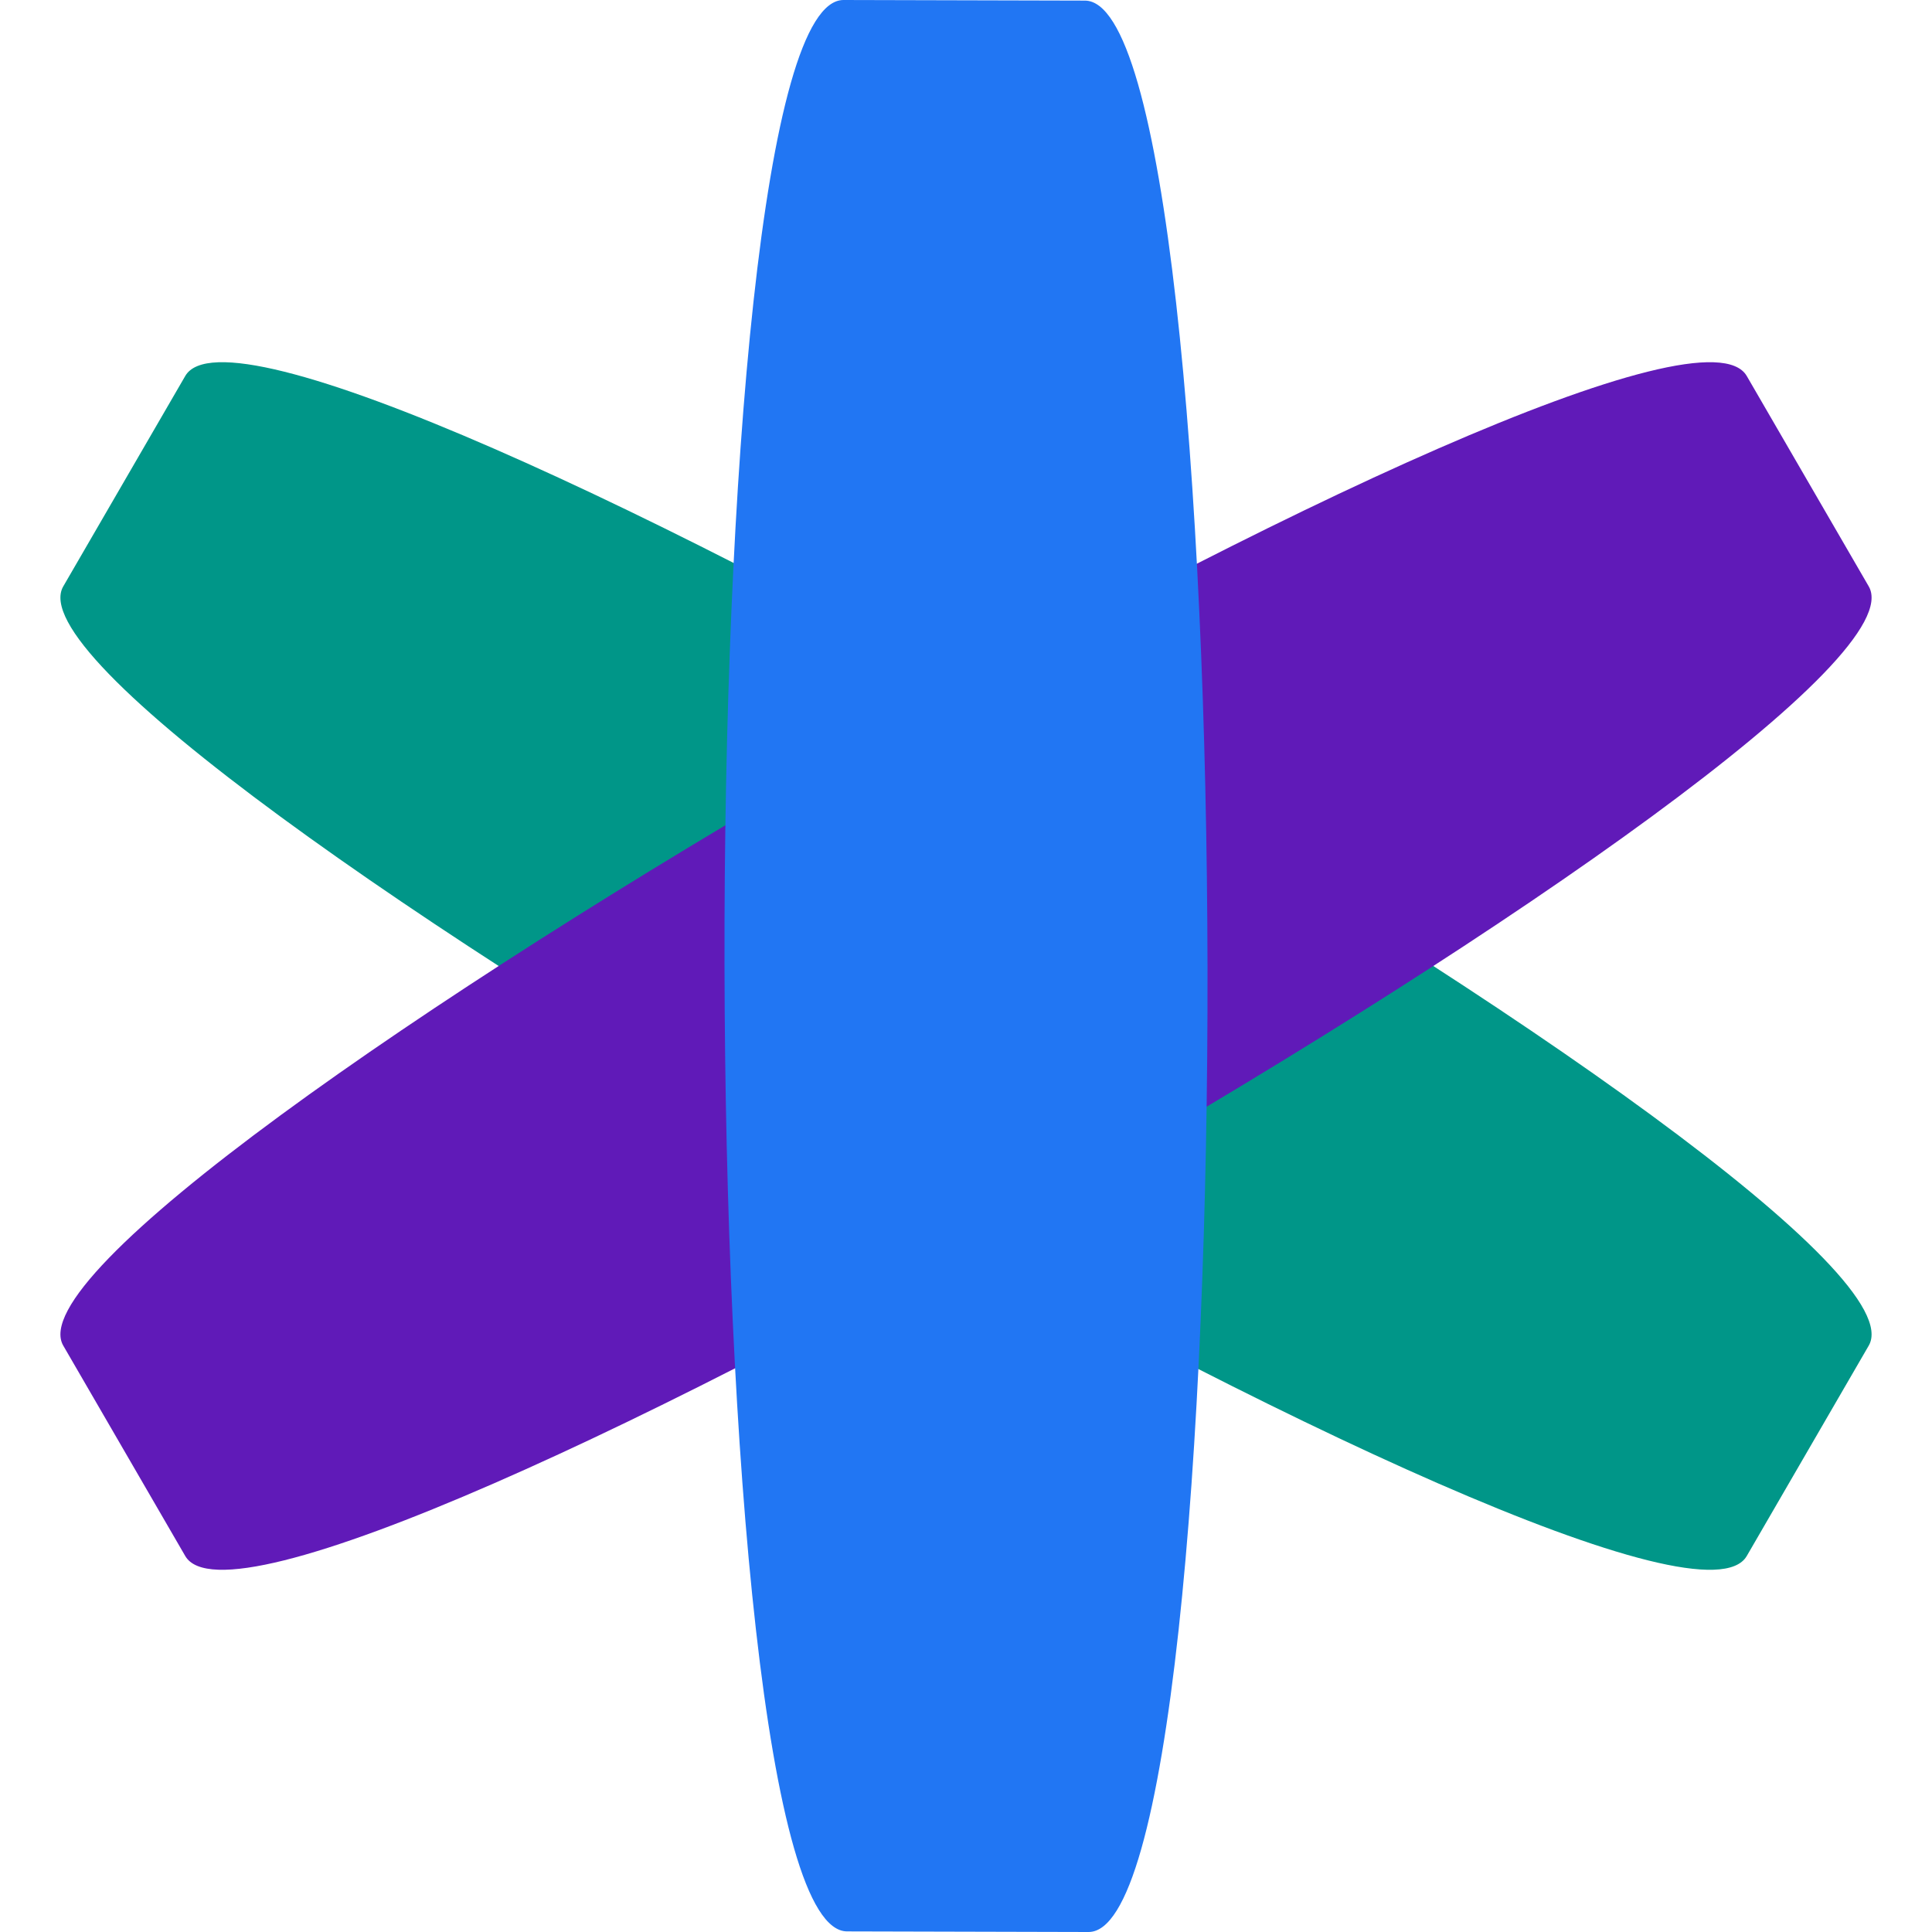
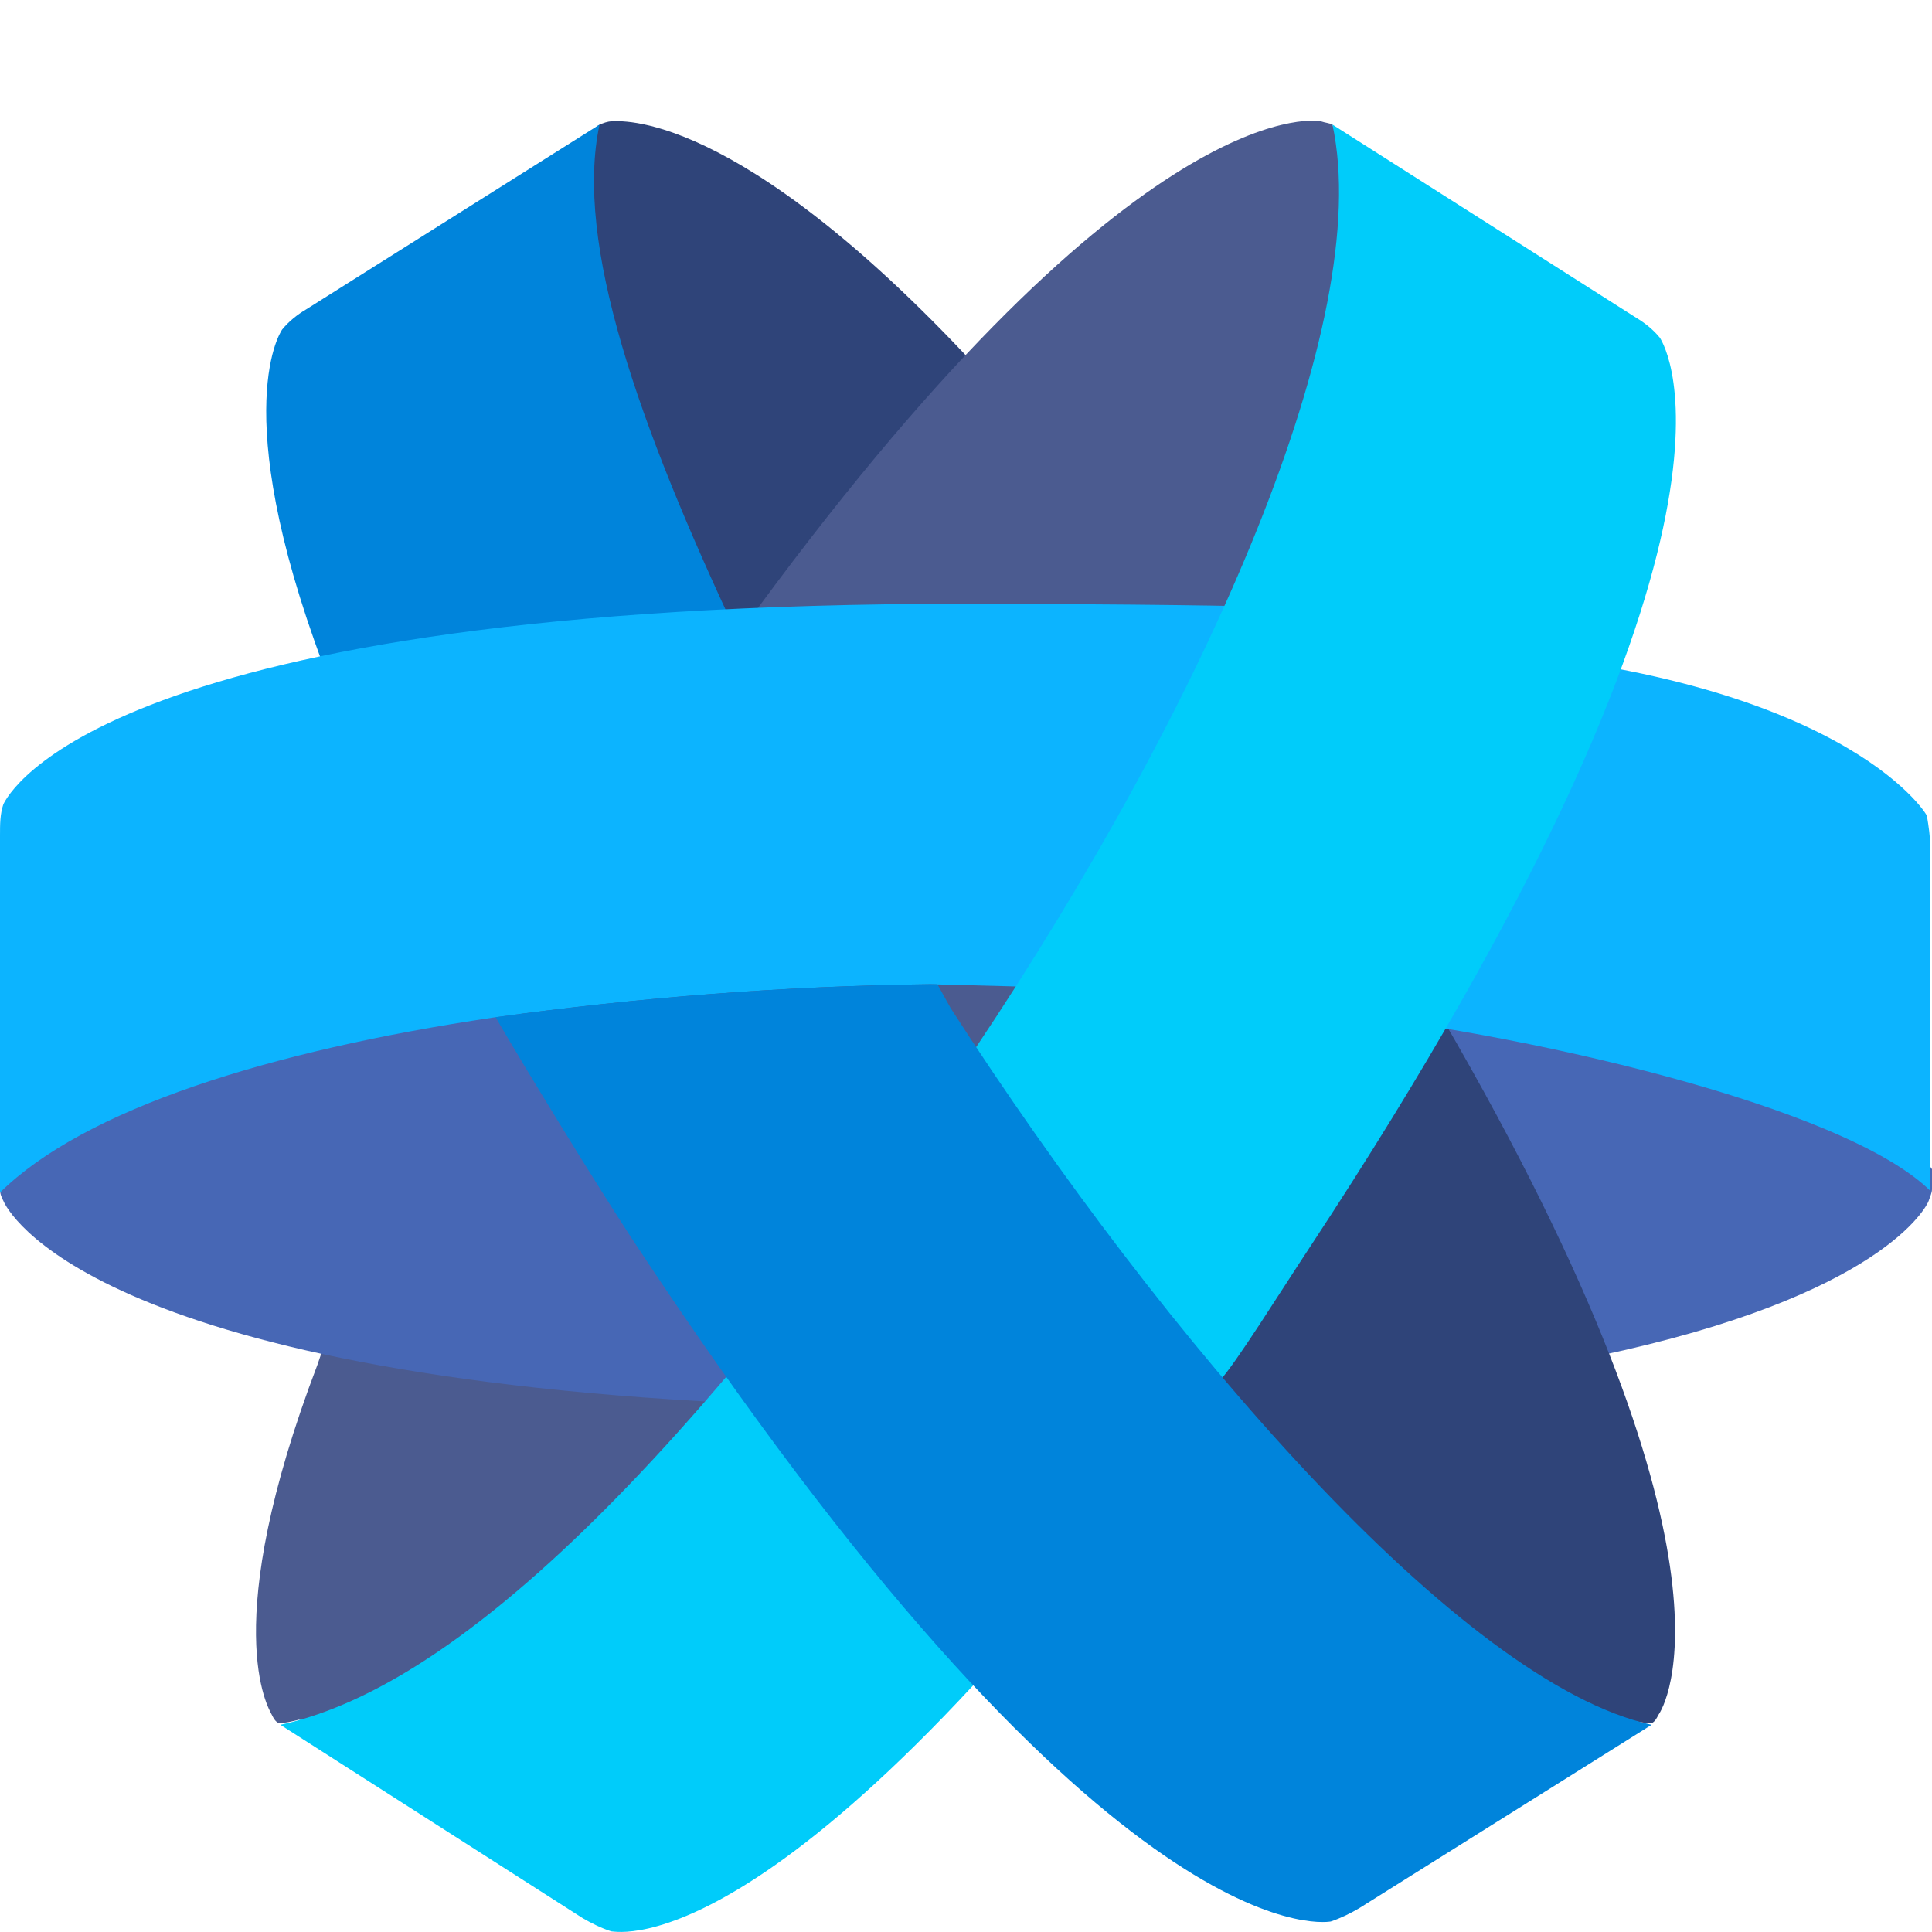
<svg xmlns="http://www.w3.org/2000/svg" width="16" height="16" version="1.1">
-   <path style="fill:#009688" d="M 1.534,3.114 0.524,4.856 C -0.15,6.017 13.793,14.047 14.466,12.886 l 1.01,-1.742 C 16.15,9.983 2.207,1.953 1.534,3.114" />
-   <path style="fill:#601ab8" d="m 14.466,3.114 1.01,1.742 C 16.15,6.017 2.207,14.047 1.534,12.886 L 0.524,11.144 C -0.15,9.983 13.793,1.953 14.466,3.114" />
-   <path style="fill:#2176f3" d="M 8.985,0.005 6.986,5.2e-7 C 5.652,-0.003 5.681,15.991 7.015,15.995 l 2,0.005 C 10.348,16.003 10.319,0.009 8.985,0.005" />
+   <ellipse style="fill:#4b5b90" cx="8" cy="8.498" rx="4.8" ry="4.736" />
+   <path style="fill:#4767b5" d="M 11.832,8.206 C 15.483,8.786 16,9.683 16,9.683 c 0,0.055 0,0.11 0,0.166 0,0.028 -0.014,0.055 -0.028,0.097 -0.014,0.041 -0.378,0.787 -2.741,1.284 z" />
+   <path style="fill:#4b5b90" d="m 2.629,11.302 c -0.825,2.167 -0.406,2.844 -0.378,2.899 0.014,0.028 0.028,0.055 0.056,0.069 0.056,0 0.112,-0.014 0.168,-0.028 0,0 1.525,0.353 3.273,-2.104 v 0 l 0.573,-0.509 -3.468,-0.982 z" />
+   <path style="fill:#2f4479" d="m 8.084,3.034 c -2,-2.153 -2.965,-2.029 -3.021,-2.029 -0.028,0 -0.07,0.014 -0.098,0.028 -0.07,0.028 -0.14,0.248 -0.14,0.248 0,0 -0.42,1.201 1.273,4.403 z" />
+   <path style="fill:#0084db" d="M 2.755,5.712 C 1.874,3.476 2.308,2.772 2.336,2.73 2.392,2.661 2.462,2.606 2.531,2.565 L 4.965,1.032 c -0.21,0.98 0.322,2.485 1.147,4.238 z" />
+   <path style="fill:#2f4479" d="m 9.832,11.358 c 2.713,3.064 3.664,2.885 3.664,2.885 0.056,0.014 0.126,0.028 0.182,0.028 0.028,-0.014 0.042,-0.041 0.056,-0.069 0.042,-0.055 0.811,-1.298 -1.79,-5.77 z" />
+   <path style="fill:#4767b5" d="M 6.322,11.63 C 0.727,11.395 0.056,10.015 0.028,9.945 0.014,9.918 0,9.89 0,9.849 0.014,9.752 0.21,9.573 0.21,9.573 c 0,0 1.483,-0.897 3.958,-1.38 z" />
+   <path style="fill:#4b5b90" d="m 10.182,5.353 c 1.469,-3.41 0.895,-4.183 0.895,-4.183 -0.014,-0.041 -0.028,-0.097 -0.042,-0.138 -0.028,-0.014 -0.056,-0.014 -0.098,-0.028 -0.07,-0.014 -1.594,-0.207 -4.811,4.238 z" />
+   <path style="fill:#0cb4ff" d="M 10.476,5.025 C 10.056,5.011 8.783,5 8,5 0.853,5 0.07,6.577 0.028,6.66 0,6.743 0,6.826 0,6.922 V 9.876 C 0.699,9.186 2.224,8.703 4.084,8.427 5.287,8.261 6.49,8.165 7.706,8.151 l 1.572,0.041 c 0.322,0.008 1.617,-3.14 1.197,-3.167 z" />
+   <path style="fill:#0cb4ff" d="m 10.848,8.365 c 1.735,0.173 4.424,0.793 5.138,1.497 V 7.019 c 0,-0.083 -0.014,-0.179 -0.028,-0.262 -0.014,-0.041 -0.736,-1.158 -3.873,-1.385 z" />
+   <path style="fill:#00ccfa" d="M 11.035,1.032 C 11.385,2.661 10,5.808 8.07,8.693 5.075,13.013 3.343,14.063 2.322,14.284 L 4.825,15.885 c 0.07,0.041 0.154,0.083 0.238,0.11 0.056,0 1.483,0.325 5.034,-4.555 0.14,-0.152 0.49,-0.717 0.755,-1.118 3.888,-5.908 2.937,-7.455 2.895,-7.524 -0.056,-0.069 -0.126,-0.124 -0.196,-0.166 z" />
+   <path style="fill:#0084db" d="M 7.706,8.151 C 6.496,8.165 5.3,8.26 4.104,8.424 4.365,8.872 4.896,9.741 5.23,10.253 c 3.888,5.908 5.707,5.674 5.791,5.66 0.084,-0.028 0.168,-0.07 0.237,-0.111 l 2.42,-1.518 C 12.094,13.938 9.645,11.099 7.873,8.349 L 7.763,8.151 Z" />
</svg>
